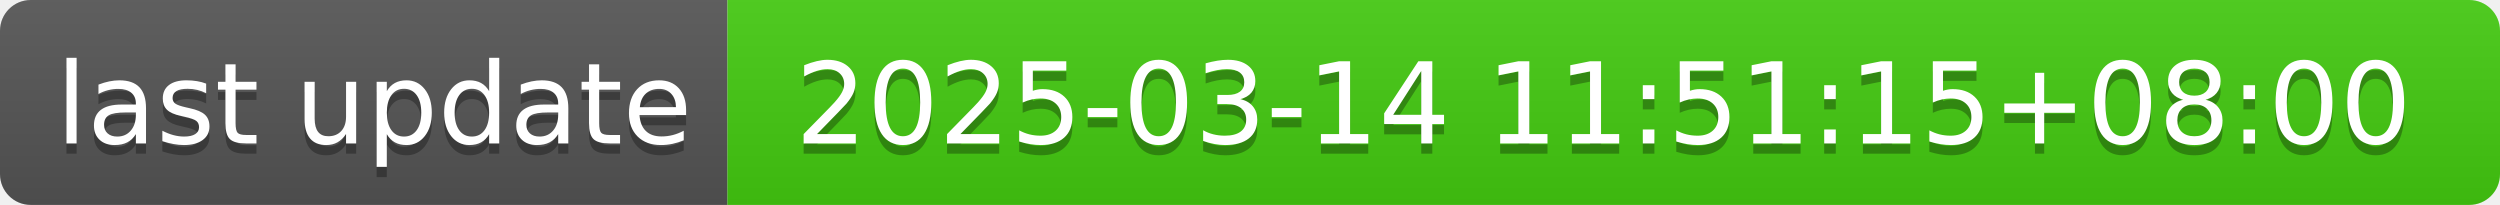
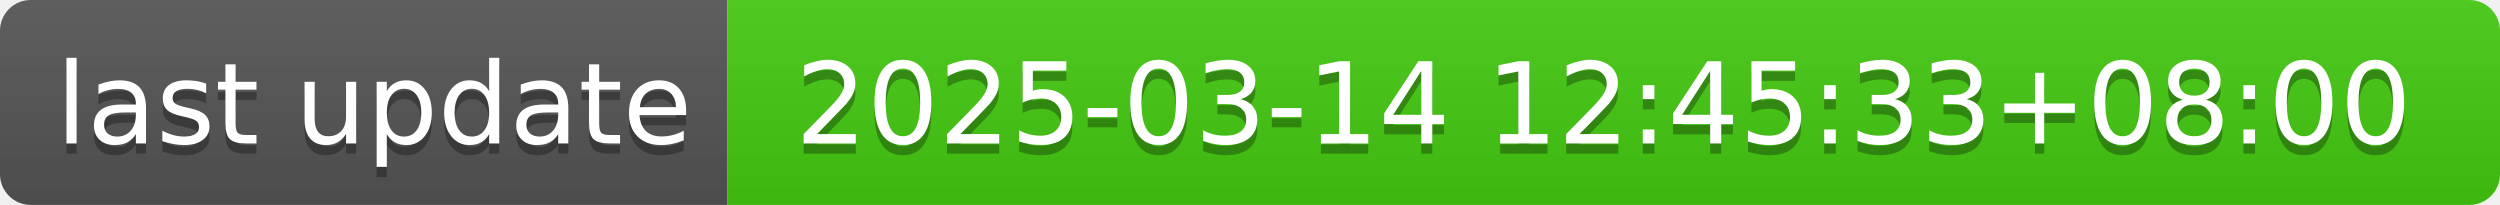
- <svg xmlns="http://www.w3.org/2000/svg" width="244" height="20" role="img" aria-label="last update: 2025-03-14 11:51:15+08:00">
+ <svg xmlns="http://www.w3.org/2000/svg" width="244" height="20" role="img" aria-label="last update: 2025-03-14 12:45:33+08:00">
  <linearGradient id="s" x2="0" y2="100%">
    <stop offset="0" stop-color="#bbb" stop-opacity=".1" />
    <stop offset="1" stop-opacity=".1" />
  </linearGradient>
  <clipPath id="r">
    <rect width="244" height="20" rx="3" fill="#fff" />
  </clipPath>
  <g clip-path="url(#r)">
    <rect width="71" height="20" fill="#555" />
    <rect x="71" width="173" height="20" fill="#4c1" />
    <rect width="244" height="20" fill="url(#s)" />
  </g>
  <g fill="#fff" text-anchor="middle" font-family="Verdana,Geneva,DejaVu Sans,sans-serif" text-rendering="geometricPrecision" font-size="110">
    <text aria-hidden="true" x="365" y="150" fill="#010101" fill-opacity=".3" transform="scale(.1)" textLength="610">last update</text>
    <text x="365" y="140" transform="scale(.1)" fill="#fff" textLength="610">last update</text>
-     <text aria-hidden="true" x="1565" y="150" fill="#010101" fill-opacity=".3" transform="scale(.1)" textLength="1630">2025-03-14 11:51:15+08:00</text>
-     <text x="1565" y="140" transform="scale(.1)" fill="#fff" textLength="1630">2025-03-14 11:51:15+08:00</text>
+     <text aria-hidden="true" x="1565" y="150" fill="#010101" fill-opacity=".3" transform="scale(.1)" textLength="1630">2025-03-14 12:45:33+08:00</text>
+     <text x="1565" y="140" transform="scale(.1)" fill="#fff" textLength="1630">2025-03-14 12:45:33+08:00</text>
  </g>
</svg>
